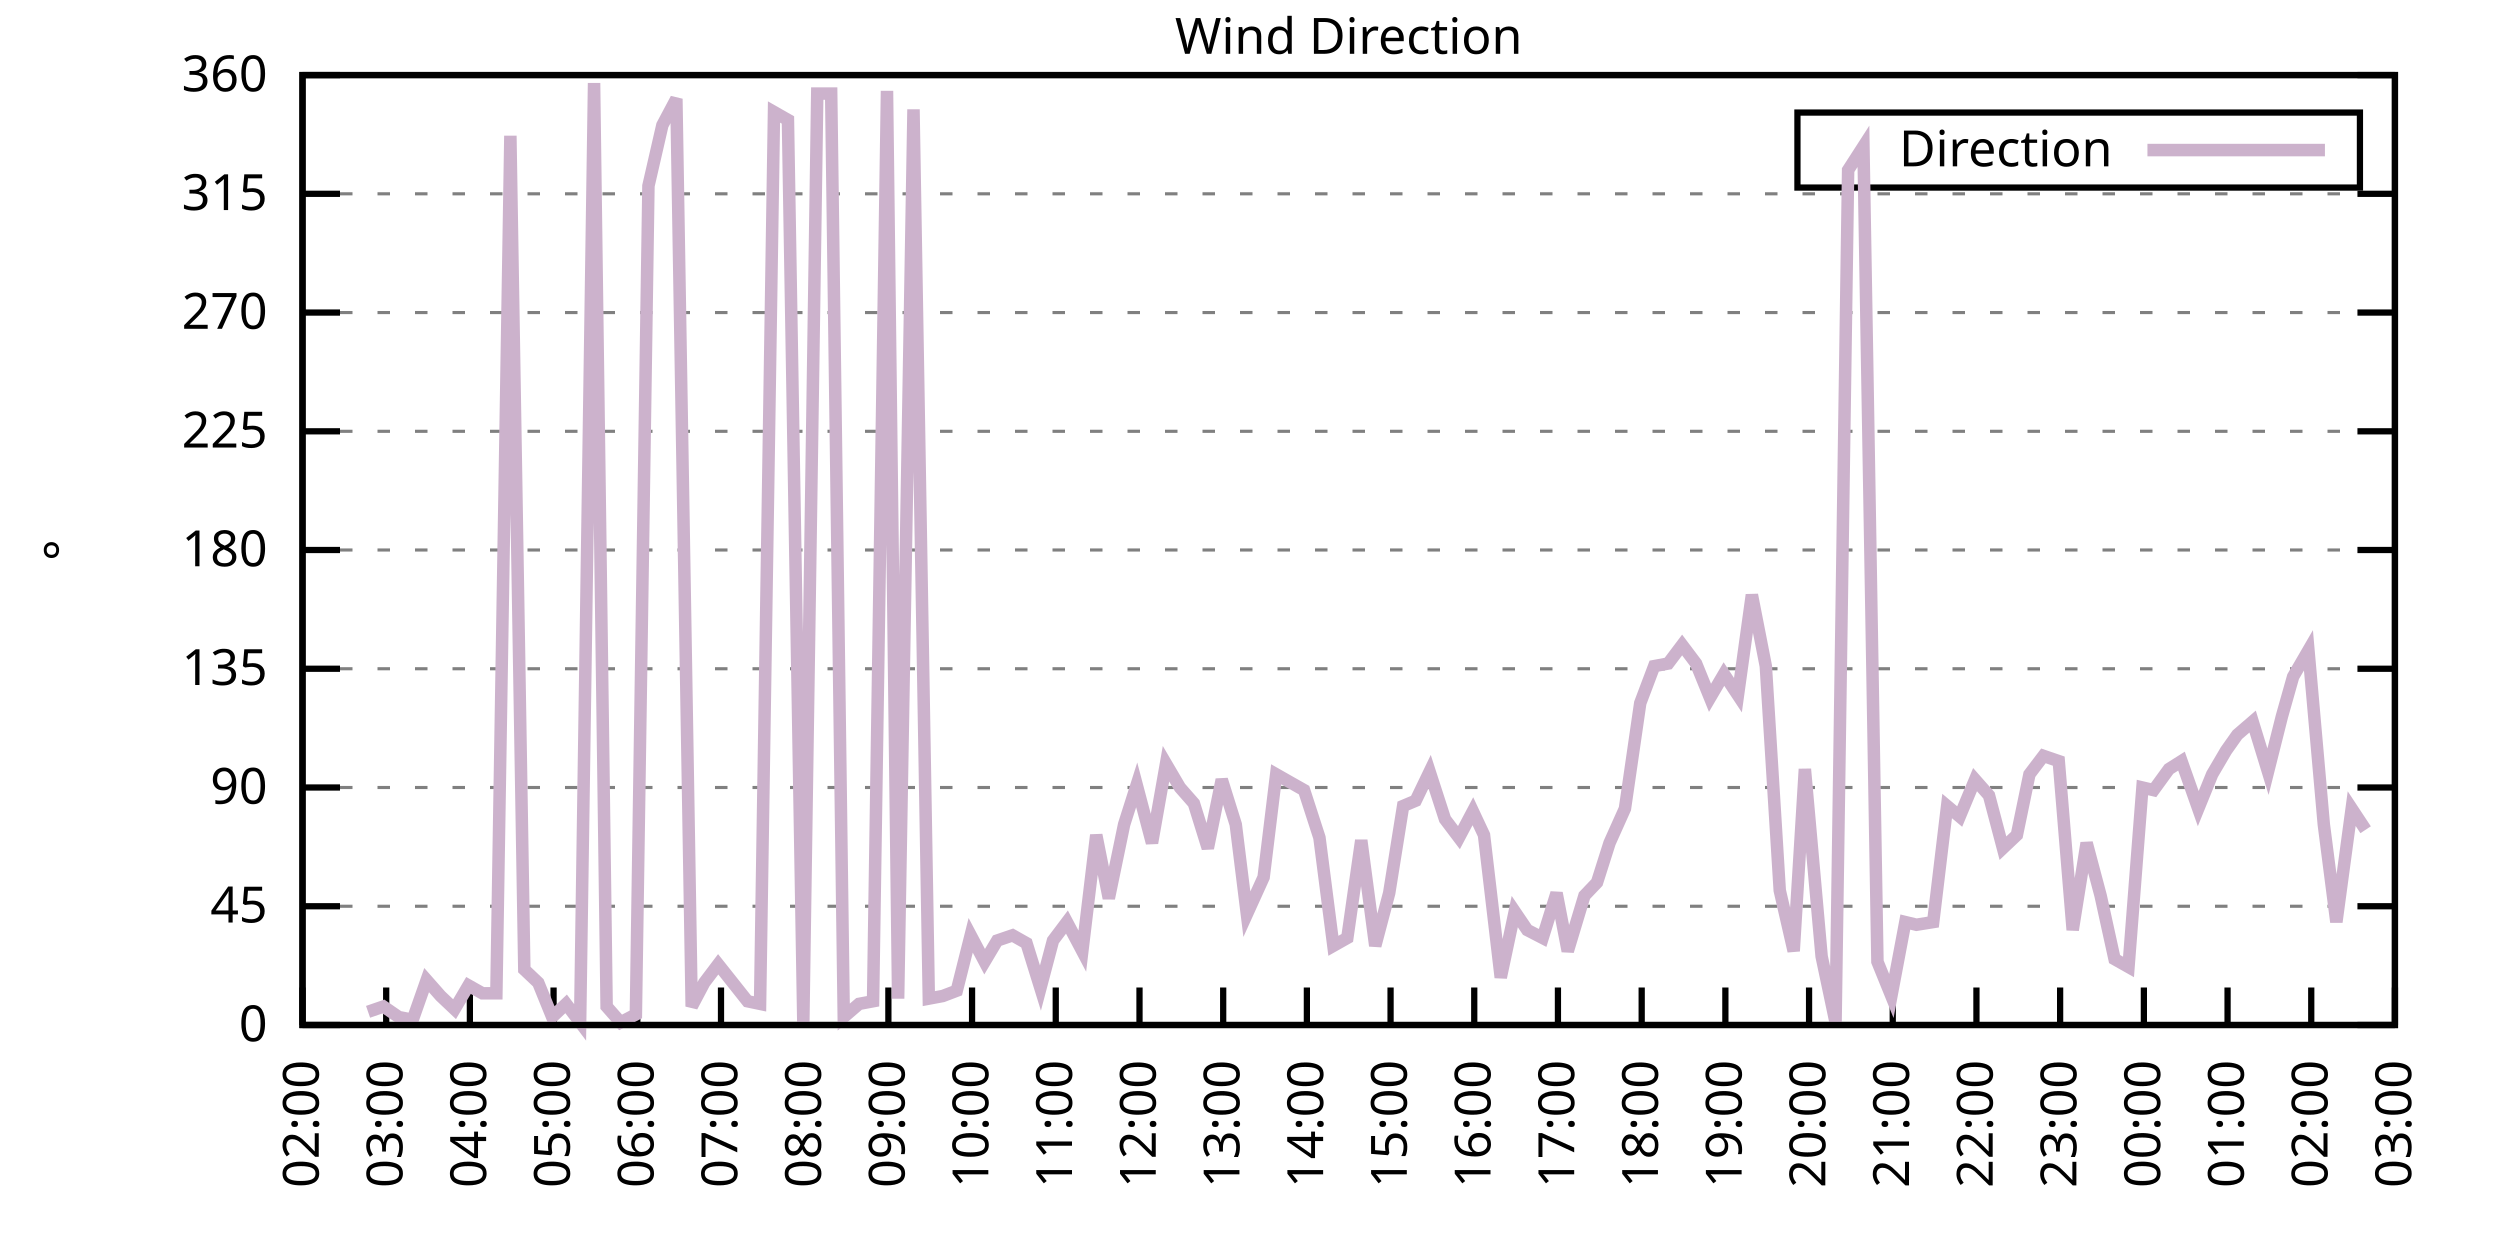
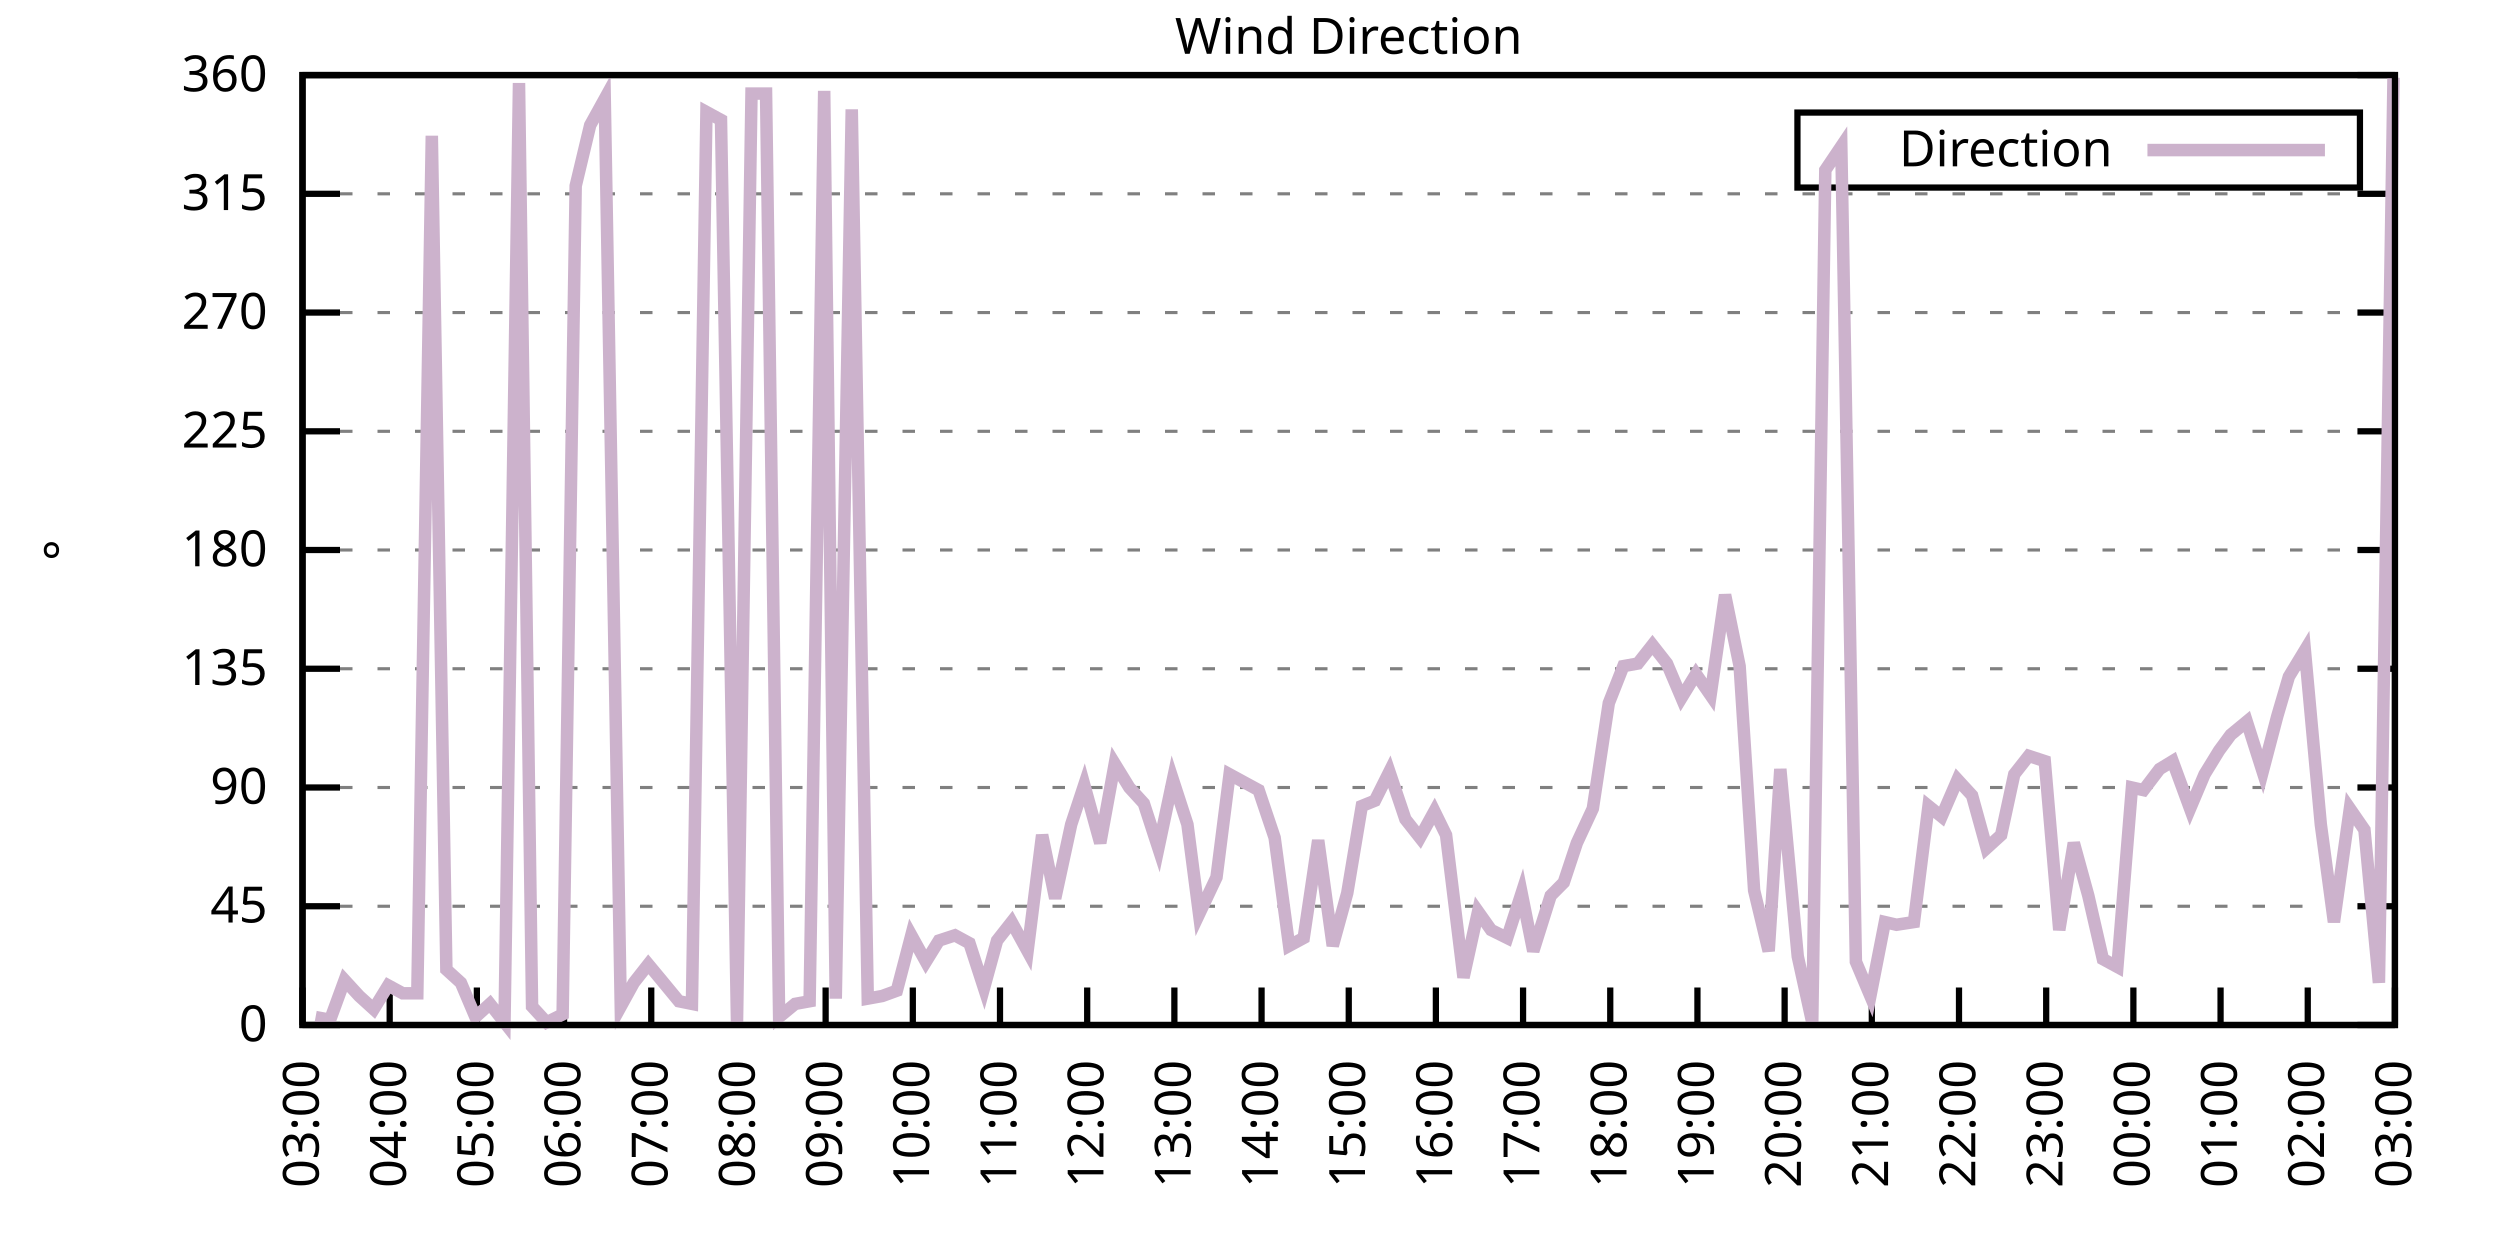
<svg xmlns="http://www.w3.org/2000/svg" xmlns:xlink="http://www.w3.org/1999/xlink" width="400" height="200" viewBox="0 0 400 200">
  <g id="gnuplot_canvas">
    <rect x="0" y="0" width="400" height="200" fill="none" />
    <defs>
      <circle id="gpDot" r="0.5" stroke-width="0.5" stroke="currentColor" />
      <path id="gpPt0" stroke-width="0.333" stroke="currentColor" d="M-1,0 h2 M0,-1 v2" />
      <path id="gpPt1" stroke-width="0.333" stroke="currentColor" d="M-1,-1 L1,1 M1,-1 L-1,1" />
      <path id="gpPt2" stroke-width="0.333" stroke="currentColor" d="M-1,0 L1,0 M0,-1 L0,1 M-1,-1 L1,1 M-1,1 L1,-1" />
      <rect id="gpPt3" stroke-width="0.333" stroke="currentColor" x="-1" y="-1" width="2" height="2" />
      <rect id="gpPt4" stroke-width="0.333" stroke="currentColor" fill="currentColor" x="-1" y="-1" width="2" height="2" />
      <circle id="gpPt5" stroke-width="0.333" stroke="currentColor" cx="0" cy="0" r="1" />
      <use xlink:href="#gpPt5" id="gpPt6" fill="currentColor" stroke="none" />
      <path id="gpPt7" stroke-width="0.333" stroke="currentColor" d="M0,-1.33 L-1.33,0.67 L1.33,0.67 z" />
      <use xlink:href="#gpPt7" id="gpPt8" fill="currentColor" stroke="none" />
      <use xlink:href="#gpPt7" id="gpPt9" stroke="currentColor" transform="rotate(180)" />
      <use xlink:href="#gpPt9" id="gpPt10" fill="currentColor" stroke="none" />
      <use xlink:href="#gpPt3" id="gpPt11" stroke="currentColor" transform="rotate(45)" />
      <use xlink:href="#gpPt11" id="gpPt12" fill="currentColor" stroke="none" />
      <path id="gpPt13" stroke-width="0.333" stroke="currentColor" d="M0,1.330 L1.265,0.411 L0.782,-1.067 L-0.782,-1.076 L-1.265,0.411 z" />
      <use xlink:href="#gpPt13" id="gpPt14" fill="currentColor" stroke="none" />
      <filter id="textbox" filterUnits="objectBoundingBox" x="0" y="0" height="1" width="1">
        <feFlood flood-color="white" flood-opacity="1" result="bgnd" />
        <feComposite in="SourceGraphic" in2="bgnd" operator="atop" />
      </filter>
      <filter id="greybox" filterUnits="objectBoundingBox" x="0" y="0" height="1" width="1">
        <feFlood flood-color="lightgrey" flood-opacity="1" result="grey" />
        <feComposite in="SourceGraphic" in2="grey" operator="atop" />
      </filter>
    </defs>
    <g fill="none" color="white" stroke="currentColor" stroke-width="1.00" stroke-linecap="butt" stroke-linejoin="miter">
</g>
    <g fill="none" color="black" stroke="currentColor" stroke-width="1.00" stroke-linecap="butt" stroke-linejoin="miter">
      <g stroke="none" shape-rendering="crispEdges">
        <polygon fill="rgb(255, 255, 255)" points="48.40,164.00 383.18,164.00 383.18,12.02 48.40,12.02 " />
      </g>
    </g>
    <g fill="none" color="black" stroke="currentColor" stroke-width="1.00" stroke-linecap="butt" stroke-linejoin="miter">
</g>
    <g fill="none" color="black" stroke="black" stroke-width="0.50" stroke-linecap="butt" stroke-linejoin="miter">
</g>
    <g fill="none" color="gray" stroke="currentColor" stroke-width="0.50" stroke-linecap="butt" stroke-linejoin="miter">
      <path stroke="gray" stroke-dasharray="2,4" class="gridline" d="M48.40,164.00 L383.19,164.00  " />
    </g>
    <g fill="none" color="gray" stroke="gray" stroke-width="1.00" stroke-linecap="butt" stroke-linejoin="miter">
</g>
    <g fill="none" color="black" stroke="currentColor" stroke-width="1.00" stroke-linecap="butt" stroke-linejoin="miter">
      <path stroke="black" d="M48.40,164.00 L54.40,164.00 M383.19,164.00 L377.19,164.00  " />
      <g transform="translate(42.80,166.60)" stroke="none" fill="black" font-family="Sans" font-size="8.00" text-anchor="end">
        <text>
          <tspan font-family="Sans"> 0</tspan>
        </text>
      </g>
    </g>
    <g fill="none" color="black" stroke="currentColor" stroke-width="1.00" stroke-linecap="butt" stroke-linejoin="miter">
</g>
    <g fill="none" color="black" stroke="black" stroke-width="0.50" stroke-linecap="butt" stroke-linejoin="miter">
</g>
    <g fill="none" color="gray" stroke="currentColor" stroke-width="0.50" stroke-linecap="butt" stroke-linejoin="miter">
      <path stroke="gray" stroke-dasharray="2,4" class="gridline" d="M48.40,145.00 L383.19,145.00  " />
    </g>
    <g fill="none" color="gray" stroke="gray" stroke-width="1.00" stroke-linecap="butt" stroke-linejoin="miter">
</g>
    <g fill="none" color="black" stroke="currentColor" stroke-width="1.00" stroke-linecap="butt" stroke-linejoin="miter">
      <path stroke="black" d="M48.40,145.00 L54.40,145.00 M383.19,145.00 L377.19,145.00  " />
      <g transform="translate(42.80,147.60)" stroke="none" fill="black" font-family="Sans" font-size="8.00" text-anchor="end">
        <text>
          <tspan font-family="Sans"> 45</tspan>
        </text>
      </g>
    </g>
    <g fill="none" color="black" stroke="currentColor" stroke-width="1.00" stroke-linecap="butt" stroke-linejoin="miter">
</g>
    <g fill="none" color="black" stroke="black" stroke-width="0.50" stroke-linecap="butt" stroke-linejoin="miter">
</g>
    <g fill="none" color="gray" stroke="currentColor" stroke-width="0.50" stroke-linecap="butt" stroke-linejoin="miter">
      <path stroke="gray" stroke-dasharray="2,4" class="gridline" d="M48.40,126.00 L383.19,126.00  " />
    </g>
    <g fill="none" color="gray" stroke="gray" stroke-width="1.00" stroke-linecap="butt" stroke-linejoin="miter">
</g>
    <g fill="none" color="black" stroke="currentColor" stroke-width="1.00" stroke-linecap="butt" stroke-linejoin="miter">
      <path stroke="black" d="M48.40,126.00 L54.40,126.00 M383.19,126.00 L377.19,126.00  " />
      <g transform="translate(42.80,128.60)" stroke="none" fill="black" font-family="Sans" font-size="8.00" text-anchor="end">
        <text>
          <tspan font-family="Sans"> 90</tspan>
        </text>
      </g>
    </g>
    <g fill="none" color="black" stroke="currentColor" stroke-width="1.00" stroke-linecap="butt" stroke-linejoin="miter">
</g>
    <g fill="none" color="black" stroke="black" stroke-width="0.50" stroke-linecap="butt" stroke-linejoin="miter">
</g>
    <g fill="none" color="gray" stroke="currentColor" stroke-width="0.50" stroke-linecap="butt" stroke-linejoin="miter">
      <path stroke="gray" stroke-dasharray="2,4" class="gridline" d="M48.40,107.00 L383.19,107.00  " />
    </g>
    <g fill="none" color="gray" stroke="gray" stroke-width="1.00" stroke-linecap="butt" stroke-linejoin="miter">
</g>
    <g fill="none" color="black" stroke="currentColor" stroke-width="1.00" stroke-linecap="butt" stroke-linejoin="miter">
      <path stroke="black" d="M48.40,107.00 L54.40,107.00 M383.19,107.00 L377.19,107.00  " />
      <g transform="translate(42.80,109.60)" stroke="none" fill="black" font-family="Sans" font-size="8.00" text-anchor="end">
        <text>
          <tspan font-family="Sans"> 135</tspan>
        </text>
      </g>
    </g>
    <g fill="none" color="black" stroke="currentColor" stroke-width="1.00" stroke-linecap="butt" stroke-linejoin="miter">
</g>
    <g fill="none" color="black" stroke="black" stroke-width="0.50" stroke-linecap="butt" stroke-linejoin="miter">
</g>
    <g fill="none" color="gray" stroke="currentColor" stroke-width="0.50" stroke-linecap="butt" stroke-linejoin="miter">
      <path stroke="gray" stroke-dasharray="2,4" class="gridline" d="M48.40,88.00 L383.19,88.00  " />
    </g>
    <g fill="none" color="gray" stroke="gray" stroke-width="1.00" stroke-linecap="butt" stroke-linejoin="miter">
</g>
    <g fill="none" color="black" stroke="currentColor" stroke-width="1.00" stroke-linecap="butt" stroke-linejoin="miter">
      <path stroke="black" d="M48.40,88.00 L54.40,88.00 M383.19,88.00 L377.19,88.00  " />
      <g transform="translate(42.80,90.60)" stroke="none" fill="black" font-family="Sans" font-size="8.00" text-anchor="end">
        <text>
          <tspan font-family="Sans"> 180</tspan>
        </text>
      </g>
    </g>
    <g fill="none" color="black" stroke="currentColor" stroke-width="1.00" stroke-linecap="butt" stroke-linejoin="miter">
</g>
    <g fill="none" color="black" stroke="black" stroke-width="0.50" stroke-linecap="butt" stroke-linejoin="miter">
</g>
    <g fill="none" color="gray" stroke="currentColor" stroke-width="0.50" stroke-linecap="butt" stroke-linejoin="miter">
      <path stroke="gray" stroke-dasharray="2,4" class="gridline" d="M48.40,69.01 L383.19,69.01  " />
    </g>
    <g fill="none" color="gray" stroke="gray" stroke-width="1.00" stroke-linecap="butt" stroke-linejoin="miter">
</g>
    <g fill="none" color="black" stroke="currentColor" stroke-width="1.00" stroke-linecap="butt" stroke-linejoin="miter">
      <path stroke="black" d="M48.40,69.01 L54.40,69.01 M383.19,69.01 L377.19,69.01  " />
      <g transform="translate(42.80,71.61)" stroke="none" fill="black" font-family="Sans" font-size="8.00" text-anchor="end">
        <text>
          <tspan font-family="Sans"> 225</tspan>
        </text>
      </g>
    </g>
    <g fill="none" color="black" stroke="currentColor" stroke-width="1.00" stroke-linecap="butt" stroke-linejoin="miter">
</g>
    <g fill="none" color="black" stroke="black" stroke-width="0.50" stroke-linecap="butt" stroke-linejoin="miter">
</g>
    <g fill="none" color="gray" stroke="currentColor" stroke-width="0.50" stroke-linecap="butt" stroke-linejoin="miter">
      <path stroke="gray" stroke-dasharray="2,4" class="gridline" d="M48.40,50.01 L383.19,50.01  " />
    </g>
    <g fill="none" color="gray" stroke="gray" stroke-width="1.00" stroke-linecap="butt" stroke-linejoin="miter">
</g>
    <g fill="none" color="black" stroke="currentColor" stroke-width="1.00" stroke-linecap="butt" stroke-linejoin="miter">
      <path stroke="black" d="M48.40,50.01 L54.40,50.01 M383.19,50.01 L377.19,50.01  " />
      <g transform="translate(42.80,52.61)" stroke="none" fill="black" font-family="Sans" font-size="8.00" text-anchor="end">
        <text>
          <tspan font-family="Sans"> 270</tspan>
        </text>
      </g>
    </g>
    <g fill="none" color="black" stroke="currentColor" stroke-width="1.00" stroke-linecap="butt" stroke-linejoin="miter">
</g>
    <g fill="none" color="black" stroke="black" stroke-width="0.50" stroke-linecap="butt" stroke-linejoin="miter">
</g>
    <g fill="none" color="gray" stroke="currentColor" stroke-width="0.50" stroke-linecap="butt" stroke-linejoin="miter">
      <path stroke="gray" stroke-dasharray="2,4" class="gridline" d="M48.40,31.01 L383.19,31.01  " />
    </g>
    <g fill="none" color="gray" stroke="gray" stroke-width="1.00" stroke-linecap="butt" stroke-linejoin="miter">
</g>
    <g fill="none" color="black" stroke="currentColor" stroke-width="1.00" stroke-linecap="butt" stroke-linejoin="miter">
      <path stroke="black" d="M48.40,31.01 L54.40,31.01 M383.19,31.01 L377.19,31.01  " />
      <g transform="translate(42.80,33.61)" stroke="none" fill="black" font-family="Sans" font-size="8.00" text-anchor="end">
        <text>
          <tspan font-family="Sans"> 315</tspan>
        </text>
      </g>
    </g>
    <g fill="none" color="black" stroke="currentColor" stroke-width="1.00" stroke-linecap="butt" stroke-linejoin="miter">
</g>
    <g fill="none" color="black" stroke="black" stroke-width="0.50" stroke-linecap="butt" stroke-linejoin="miter">
</g>
    <g fill="none" color="gray" stroke="currentColor" stroke-width="0.50" stroke-linecap="butt" stroke-linejoin="miter">
      <path stroke="gray" stroke-dasharray="2,4" class="gridline" d="M48.40,12.01 L383.19,12.01  " />
    </g>
    <g fill="none" color="gray" stroke="gray" stroke-width="1.00" stroke-linecap="butt" stroke-linejoin="miter">
</g>
    <g fill="none" color="black" stroke="currentColor" stroke-width="1.00" stroke-linecap="butt" stroke-linejoin="miter">
      <path stroke="black" d="M48.40,12.01 L54.40,12.01 M383.19,12.01 L377.19,12.01  " />
      <g transform="translate(42.80,14.61)" stroke="none" fill="black" font-family="Sans" font-size="8.00" text-anchor="end">
        <text>
          <tspan font-family="Sans"> 360</tspan>
        </text>
      </g>
    </g>
    <g fill="none" color="black" stroke="currentColor" stroke-width="1.00" stroke-linecap="butt" stroke-linejoin="miter">
      <path stroke="black" d="M48.40,164.00 L48.40,158.00  " />
      <g transform="translate(51.00,169.60) rotate(270.00)" stroke="none" fill="black" font-family="Sans" font-size="8.00" text-anchor="end">
        <text>
-           <tspan font-family="Sans">02:00</tspan>
-         </text>
-       </g>
-     </g>
-     <g fill="none" color="black" stroke="currentColor" stroke-width="1.00" stroke-linecap="butt" stroke-linejoin="miter">
-       <path stroke="black" d="M61.79,164.00 L61.79,158.00  " />
-       <g transform="translate(64.39,169.60) rotate(270.00)" stroke="none" fill="black" font-family="Sans" font-size="8.00" text-anchor="end">
-         <text>
          <tspan font-family="Sans">03:00</tspan>
        </text>
      </g>
    </g>
    <g fill="none" color="black" stroke="currentColor" stroke-width="1.00" stroke-linecap="butt" stroke-linejoin="miter">
-       <path stroke="black" d="M75.18,164.00 L75.18,158.00  " />
-       <g transform="translate(77.78,169.60) rotate(270.00)" stroke="none" fill="black" font-family="Sans" font-size="8.00" text-anchor="end">
+       <path stroke="black" d="M62.35,164.00 L62.35,158.00  " />
+       <g transform="translate(64.95,169.60) rotate(270.00)" stroke="none" fill="black" font-family="Sans" font-size="8.00" text-anchor="end">
        <text>
          <tspan font-family="Sans">04:00</tspan>
        </text>
      </g>
    </g>
    <g fill="none" color="black" stroke="currentColor" stroke-width="1.00" stroke-linecap="butt" stroke-linejoin="miter">
-       <path stroke="black" d="M88.57,164.00 L88.57,158.00  " />
-       <g transform="translate(91.17,169.60) rotate(270.00)" stroke="none" fill="black" font-family="Sans" font-size="8.00" text-anchor="end">
+       <path stroke="black" d="M76.30,164.00 L76.30,158.00  " />
+       <g transform="translate(78.90,169.60) rotate(270.00)" stroke="none" fill="black" font-family="Sans" font-size="8.00" text-anchor="end">
        <text>
          <tspan font-family="Sans">05:00</tspan>
        </text>
      </g>
    </g>
    <g fill="none" color="black" stroke="currentColor" stroke-width="1.00" stroke-linecap="butt" stroke-linejoin="miter">
-       <path stroke="black" d="M101.97,164.00 L101.97,158.00  " />
-       <g transform="translate(104.57,169.60) rotate(270.00)" stroke="none" fill="black" font-family="Sans" font-size="8.00" text-anchor="end">
+       <path stroke="black" d="M90.25,164.00 L90.25,158.00  " />
+       <g transform="translate(92.85,169.60) rotate(270.00)" stroke="none" fill="black" font-family="Sans" font-size="8.00" text-anchor="end">
        <text>
          <tspan font-family="Sans">06:00</tspan>
        </text>
      </g>
    </g>
    <g fill="none" color="black" stroke="currentColor" stroke-width="1.00" stroke-linecap="butt" stroke-linejoin="miter">
-       <path stroke="black" d="M115.36,164.00 L115.36,158.00  " />
-       <g transform="translate(117.96,169.60) rotate(270.00)" stroke="none" fill="black" font-family="Sans" font-size="8.00" text-anchor="end">
+       <path stroke="black" d="M104.20,164.00 L104.20,158.00  " />
+       <g transform="translate(106.80,169.60) rotate(270.00)" stroke="none" fill="black" font-family="Sans" font-size="8.00" text-anchor="end">
        <text>
          <tspan font-family="Sans">07:00</tspan>
        </text>
      </g>
    </g>
    <g fill="none" color="black" stroke="currentColor" stroke-width="1.00" stroke-linecap="butt" stroke-linejoin="miter">
-       <path stroke="black" d="M128.75,164.00 L128.75,158.00  " />
-       <g transform="translate(131.35,169.60) rotate(270.00)" stroke="none" fill="black" font-family="Sans" font-size="8.00" text-anchor="end">
+       <path stroke="black" d="M118.15,164.00 L118.15,158.00  " />
+       <g transform="translate(120.75,169.60) rotate(270.00)" stroke="none" fill="black" font-family="Sans" font-size="8.00" text-anchor="end">
        <text>
          <tspan font-family="Sans">08:00</tspan>
        </text>
      </g>
    </g>
    <g fill="none" color="black" stroke="currentColor" stroke-width="1.00" stroke-linecap="butt" stroke-linejoin="miter">
-       <path stroke="black" d="M142.14,164.00 L142.14,158.00  " />
-       <g transform="translate(144.74,169.60) rotate(270.00)" stroke="none" fill="black" font-family="Sans" font-size="8.00" text-anchor="end">
+       <path stroke="black" d="M132.10,164.00 L132.10,158.00  " />
+       <g transform="translate(134.70,169.60) rotate(270.00)" stroke="none" fill="black" font-family="Sans" font-size="8.00" text-anchor="end">
        <text>
          <tspan font-family="Sans">09:00</tspan>
        </text>
      </g>
    </g>
    <g fill="none" color="black" stroke="currentColor" stroke-width="1.00" stroke-linecap="butt" stroke-linejoin="miter">
-       <path stroke="black" d="M155.53,164.00 L155.53,158.00  " />
-       <g transform="translate(158.13,169.60) rotate(270.00)" stroke="none" fill="black" font-family="Sans" font-size="8.00" text-anchor="end">
+       <path stroke="black" d="M146.05,164.00 L146.05,158.00  " />
+       <g transform="translate(148.65,169.60) rotate(270.00)" stroke="none" fill="black" font-family="Sans" font-size="8.00" text-anchor="end">
        <text>
          <tspan font-family="Sans">10:00</tspan>
        </text>
      </g>
    </g>
    <g fill="none" color="black" stroke="currentColor" stroke-width="1.00" stroke-linecap="butt" stroke-linejoin="miter">
-       <path stroke="black" d="M168.92,164.00 L168.92,158.00  " />
-       <g transform="translate(171.52,169.60) rotate(270.00)" stroke="none" fill="black" font-family="Sans" font-size="8.00" text-anchor="end">
+       <path stroke="black" d="M160.00,164.00 L160.00,158.00  " />
+       <g transform="translate(162.60,169.60) rotate(270.00)" stroke="none" fill="black" font-family="Sans" font-size="8.00" text-anchor="end">
        <text>
          <tspan font-family="Sans">11:00</tspan>
        </text>
      </g>
    </g>
    <g fill="none" color="black" stroke="currentColor" stroke-width="1.00" stroke-linecap="butt" stroke-linejoin="miter">
-       <path stroke="black" d="M182.32,164.00 L182.32,158.00  " />
-       <g transform="translate(184.92,169.60) rotate(270.00)" stroke="none" fill="black" font-family="Sans" font-size="8.00" text-anchor="end">
+       <path stroke="black" d="M173.95,164.00 L173.95,158.00  " />
+       <g transform="translate(176.55,169.60) rotate(270.00)" stroke="none" fill="black" font-family="Sans" font-size="8.00" text-anchor="end">
        <text>
          <tspan font-family="Sans">12:00</tspan>
        </text>
      </g>
    </g>
    <g fill="none" color="black" stroke="currentColor" stroke-width="1.00" stroke-linecap="butt" stroke-linejoin="miter">
-       <path stroke="black" d="M195.71,164.00 L195.71,158.00  " />
-       <g transform="translate(198.31,169.60) rotate(270.00)" stroke="none" fill="black" font-family="Sans" font-size="8.00" text-anchor="end">
+       <path stroke="black" d="M187.90,164.00 L187.90,158.00  " />
+       <g transform="translate(190.50,169.60) rotate(270.00)" stroke="none" fill="black" font-family="Sans" font-size="8.00" text-anchor="end">
        <text>
          <tspan font-family="Sans">13:00</tspan>
        </text>
      </g>
    </g>
    <g fill="none" color="black" stroke="currentColor" stroke-width="1.00" stroke-linecap="butt" stroke-linejoin="miter">
-       <path stroke="black" d="M209.10,164.00 L209.10,158.00  " />
-       <g transform="translate(211.70,169.60) rotate(270.00)" stroke="none" fill="black" font-family="Sans" font-size="8.00" text-anchor="end">
+       <path stroke="black" d="M201.85,164.00 L201.85,158.00  " />
+       <g transform="translate(204.45,169.60) rotate(270.00)" stroke="none" fill="black" font-family="Sans" font-size="8.00" text-anchor="end">
        <text>
          <tspan font-family="Sans">14:00</tspan>
        </text>
      </g>
    </g>
    <g fill="none" color="black" stroke="currentColor" stroke-width="1.00" stroke-linecap="butt" stroke-linejoin="miter">
-       <path stroke="black" d="M222.49,164.00 L222.49,158.00  " />
-       <g transform="translate(225.09,169.60) rotate(270.00)" stroke="none" fill="black" font-family="Sans" font-size="8.00" text-anchor="end">
+       <path stroke="black" d="M215.80,164.00 L215.80,158.00  " />
+       <g transform="translate(218.40,169.60) rotate(270.00)" stroke="none" fill="black" font-family="Sans" font-size="8.00" text-anchor="end">
        <text>
          <tspan font-family="Sans">15:00</tspan>
        </text>
      </g>
    </g>
    <g fill="none" color="black" stroke="currentColor" stroke-width="1.00" stroke-linecap="butt" stroke-linejoin="miter">
-       <path stroke="black" d="M235.88,164.00 L235.88,158.00  " />
-       <g transform="translate(238.48,169.60) rotate(270.00)" stroke="none" fill="black" font-family="Sans" font-size="8.00" text-anchor="end">
+       <path stroke="black" d="M229.74,164.00 L229.74,158.00  " />
+       <g transform="translate(232.34,169.60) rotate(270.00)" stroke="none" fill="black" font-family="Sans" font-size="8.00" text-anchor="end">
        <text>
          <tspan font-family="Sans">16:00</tspan>
        </text>
      </g>
    </g>
    <g fill="none" color="black" stroke="currentColor" stroke-width="1.00" stroke-linecap="butt" stroke-linejoin="miter">
-       <path stroke="black" d="M249.27,164.00 L249.27,158.00  " />
-       <g transform="translate(251.87,169.60) rotate(270.00)" stroke="none" fill="black" font-family="Sans" font-size="8.00" text-anchor="end">
+       <path stroke="black" d="M243.69,164.00 L243.69,158.00  " />
+       <g transform="translate(246.29,169.60) rotate(270.00)" stroke="none" fill="black" font-family="Sans" font-size="8.00" text-anchor="end">
        <text>
          <tspan font-family="Sans">17:00</tspan>
        </text>
      </g>
    </g>
    <g fill="none" color="black" stroke="currentColor" stroke-width="1.00" stroke-linecap="butt" stroke-linejoin="miter">
-       <path stroke="black" d="M262.67,164.00 L262.67,158.00  " />
-       <g transform="translate(265.27,169.60) rotate(270.00)" stroke="none" fill="black" font-family="Sans" font-size="8.00" text-anchor="end">
+       <path stroke="black" d="M257.64,164.00 L257.64,158.00  " />
+       <g transform="translate(260.24,169.60) rotate(270.00)" stroke="none" fill="black" font-family="Sans" font-size="8.00" text-anchor="end">
        <text>
          <tspan font-family="Sans">18:00</tspan>
        </text>
      </g>
    </g>
    <g fill="none" color="black" stroke="currentColor" stroke-width="1.00" stroke-linecap="butt" stroke-linejoin="miter">
-       <path stroke="black" d="M276.06,164.00 L276.06,158.00  " />
-       <g transform="translate(278.66,169.60) rotate(270.00)" stroke="none" fill="black" font-family="Sans" font-size="8.00" text-anchor="end">
+       <path stroke="black" d="M271.59,164.00 L271.59,158.00  " />
+       <g transform="translate(274.19,169.60) rotate(270.00)" stroke="none" fill="black" font-family="Sans" font-size="8.00" text-anchor="end">
        <text>
          <tspan font-family="Sans">19:00</tspan>
        </text>
      </g>
    </g>
    <g fill="none" color="black" stroke="currentColor" stroke-width="1.00" stroke-linecap="butt" stroke-linejoin="miter">
-       <path stroke="black" d="M289.45,164.00 L289.45,158.00  " />
-       <g transform="translate(292.05,169.60) rotate(270.00)" stroke="none" fill="black" font-family="Sans" font-size="8.00" text-anchor="end">
+       <path stroke="black" d="M285.54,164.00 L285.54,158.00  " />
+       <g transform="translate(288.14,169.60) rotate(270.00)" stroke="none" fill="black" font-family="Sans" font-size="8.00" text-anchor="end">
        <text>
          <tspan font-family="Sans">20:00</tspan>
        </text>
      </g>
    </g>
    <g fill="none" color="black" stroke="currentColor" stroke-width="1.00" stroke-linecap="butt" stroke-linejoin="miter">
-       <path stroke="black" d="M302.84,164.00 L302.84,158.00  " />
-       <g transform="translate(305.44,169.60) rotate(270.00)" stroke="none" fill="black" font-family="Sans" font-size="8.00" text-anchor="end">
+       <path stroke="black" d="M299.49,164.00 L299.49,158.00  " />
+       <g transform="translate(302.09,169.60) rotate(270.00)" stroke="none" fill="black" font-family="Sans" font-size="8.00" text-anchor="end">
        <text>
          <tspan font-family="Sans">21:00</tspan>
        </text>
      </g>
    </g>
    <g fill="none" color="black" stroke="currentColor" stroke-width="1.00" stroke-linecap="butt" stroke-linejoin="miter">
-       <path stroke="black" d="M316.23,164.00 L316.23,158.00  " />
-       <g transform="translate(318.83,169.60) rotate(270.00)" stroke="none" fill="black" font-family="Sans" font-size="8.00" text-anchor="end">
+       <path stroke="black" d="M313.44,164.00 L313.44,158.00  " />
+       <g transform="translate(316.04,169.60) rotate(270.00)" stroke="none" fill="black" font-family="Sans" font-size="8.00" text-anchor="end">
        <text>
          <tspan font-family="Sans">22:00</tspan>
        </text>
      </g>
    </g>
    <g fill="none" color="black" stroke="currentColor" stroke-width="1.00" stroke-linecap="butt" stroke-linejoin="miter">
-       <path stroke="black" d="M329.62,164.00 L329.62,158.00  " />
-       <g transform="translate(332.22,169.60) rotate(270.00)" stroke="none" fill="black" font-family="Sans" font-size="8.00" text-anchor="end">
+       <path stroke="black" d="M327.39,164.00 L327.39,158.00  " />
+       <g transform="translate(329.99,169.60) rotate(270.00)" stroke="none" fill="black" font-family="Sans" font-size="8.00" text-anchor="end">
        <text>
          <tspan font-family="Sans">23:00</tspan>
        </text>
      </g>
    </g>
    <g fill="none" color="black" stroke="currentColor" stroke-width="1.00" stroke-linecap="butt" stroke-linejoin="miter">
-       <path stroke="black" d="M343.02,164.00 L343.02,158.00  " />
-       <g transform="translate(345.62,169.60) rotate(270.00)" stroke="none" fill="black" font-family="Sans" font-size="8.00" text-anchor="end">
+       <path stroke="black" d="M341.34,164.00 L341.34,158.00  " />
+       <g transform="translate(343.94,169.60) rotate(270.00)" stroke="none" fill="black" font-family="Sans" font-size="8.00" text-anchor="end">
        <text>
          <tspan font-family="Sans">00:00</tspan>
        </text>
      </g>
    </g>
    <g fill="none" color="black" stroke="currentColor" stroke-width="1.00" stroke-linecap="butt" stroke-linejoin="miter">
-       <path stroke="black" d="M356.41,164.00 L356.41,158.00  " />
-       <g transform="translate(359.01,169.60) rotate(270.00)" stroke="none" fill="black" font-family="Sans" font-size="8.00" text-anchor="end">
+       <path stroke="black" d="M355.29,164.00 L355.29,158.00  " />
+       <g transform="translate(357.89,169.60) rotate(270.00)" stroke="none" fill="black" font-family="Sans" font-size="8.00" text-anchor="end">
        <text>
          <tspan font-family="Sans">01:00</tspan>
        </text>
      </g>
    </g>
    <g fill="none" color="black" stroke="currentColor" stroke-width="1.00" stroke-linecap="butt" stroke-linejoin="miter">
-       <path stroke="black" d="M369.80,164.00 L369.80,158.00  " />
-       <g transform="translate(372.40,169.60) rotate(270.00)" stroke="none" fill="black" font-family="Sans" font-size="8.00" text-anchor="end">
+       <path stroke="black" d="M369.24,164.00 L369.24,158.00  " />
+       <g transform="translate(371.84,169.60) rotate(270.00)" stroke="none" fill="black" font-family="Sans" font-size="8.00" text-anchor="end">
        <text>
          <tspan font-family="Sans">02:00</tspan>
        </text>
      </g>
    </g>
    <g fill="none" color="black" stroke="currentColor" stroke-width="1.00" stroke-linecap="butt" stroke-linejoin="miter">
      <path stroke="black" d="M383.19,164.00 L383.19,158.00  " />
      <g transform="translate(385.79,169.60) rotate(270.00)" stroke="none" fill="black" font-family="Sans" font-size="8.00" text-anchor="end">
        <text>
          <tspan font-family="Sans">03:00</tspan>
        </text>
      </g>
    </g>
    <g fill="none" color="black" stroke="currentColor" stroke-width="1.00" stroke-linecap="butt" stroke-linejoin="miter">
</g>
    <g fill="none" color="black" stroke="currentColor" stroke-width="1.00" stroke-linecap="butt" stroke-linejoin="miter">
      <path stroke="black" d="M48.40,12.01 L48.40,164.00 L383.19,164.00 L383.19,12.01 L48.40,12.01 Z  " />
    </g>
    <g fill="none" color="black" stroke="currentColor" stroke-width="1.00" stroke-linecap="butt" stroke-linejoin="miter">
</g>
    <g fill="none" color="black" stroke="currentColor" stroke-width="1.00" stroke-linecap="butt" stroke-linejoin="miter">
      <path stroke="black" d="M287.59,30.01 L287.59,18.01 L377.59,18.01 L377.59,30.01 L287.59,30.01 Z  " />
    </g>
    <g id="Wind_direction_plot_1">
      <g fill="none" color="white" stroke="black" stroke-width="2.00" stroke-linecap="butt" stroke-linejoin="miter">
</g>
      <g fill="none" color="black" stroke="currentColor" stroke-width="2.00" stroke-linecap="butt" stroke-linejoin="miter">
        <g transform="translate(337.99,26.61)" stroke="none" fill="black" font-family="Sans" font-size="8.00" text-anchor="end">
          <text>
            <tspan font-family="Sans">Direction</tspan>
          </text>
        </g>
      </g>
      <g fill="none" color="black" stroke="currentColor" stroke-width="2.00" stroke-linecap="butt" stroke-linejoin="miter">
-         <path stroke="rgb(204, 178, 204)" d="M343.59,24.01 L371.99,24.01 M58.89,161.89 L61.35,161.04 L63.80,162.73 L66.03,163.16 L68.26,156.82 L70.50,159.36   L72.73,161.47 L74.96,157.67 L77.19,158.93 L79.42,158.93 L81.66,21.72 L83.89,155.13 L86.12,157.24 L88.35,162.73   L90.58,160.62 L92.82,163.58 L95.05,13.28 L97.06,161.04 L99.29,163.58 L101.74,162.31 L103.75,29.74 L105.98,20.03   L108.22,15.81 L110.67,161.04 L112.68,157.24 L114.91,154.29 L116.92,156.82 L119.60,160.20 L121.61,160.62 L123.84,17.92   L126.07,19.19 L128.53,163.58 L130.76,14.97 L132.99,14.97 L135.00,162.73 L137.45,160.62 L139.69,160.20 L141.92,14.54   L143.70,159.78 L146.16,17.50 L148.61,159.78 L150.85,159.36 L153.08,158.51 L155.31,149.65 L157.54,153.87 L159.55,150.49   L162.01,149.65 L164.24,150.91 L166.47,158.09 L168.48,150.49 L170.71,147.53 L173.17,152.18 L175.40,133.60 L177.41,143.73   L179.86,131.91 L181.87,125.58 L184.32,134.87 L186.56,122.20 L188.79,126.00 L191.02,128.54 L193.25,135.71 L195.48,124.74   L197.72,131.91 L199.50,146.27 L202.18,140.36 L204.19,123.89 L206.42,125.16 L208.65,126.42 L211.11,134.02 L213.34,151.33   L215.57,150.07 L217.80,134.45 L220.04,151.33 L222.27,142.89 L224.50,128.96 L226.51,128.11 L228.74,123.47 L231.20,131.07   L233.43,134.02 L235.66,129.80 L237.44,133.60 L240.12,156.40 L242.36,145.85 L244.36,148.80 L246.82,150.07 L249.05,142.89   L250.84,152.18 L253.51,143.31 L255.52,141.20 L257.53,134.87 L259.99,129.38 L262.44,112.49 L264.67,106.58 L266.91,106.16   L269.14,103.20 L271.37,106.16 L273.60,111.65 L275.83,107.85 L278.07,111.23 L280.30,95.18 L282.53,106.58 L284.76,142.47   L286.99,152.18 L288.78,123.05 L291.46,153.02 L293.69,163.58 L295.70,27.21 L298.15,23.41 L300.39,153.87 L302.62,159.36   L304.85,147.53 L306.63,147.96 L309.31,147.53 L311.54,128.96 L313.55,130.65 L316.01,124.74 L318.24,127.27 L320.47,135.71   L322.70,133.60 L324.71,123.89 L326.95,120.94 L329.40,121.78 L331.63,148.80 L333.86,134.87 L336.10,143.31 L338.33,153.45   L340.56,154.71 L342.79,126.00 L344.58,126.42 L347.03,123.05 L349.04,121.78 L351.72,129.38 L353.95,123.89 L356.18,120.09   L357.97,117.56 L360.42,115.45 L362.88,123.47 L365.11,114.60 L366.90,108.27 L369.35,104.05 L371.81,131.91 L373.82,147.53   L376.27,129.38 L378.50,132.76  " />
+         <path stroke="rgb(204, 178, 204)" d="M343.59,24.01 L371.99,24.01 M50.49,162.73 L52.82,163.16 L55.14,156.82 L57.47,159.36 L59.79,161.47 L62.12,157.67   L64.44,158.93 L66.77,158.93 L69.09,21.72 L71.42,155.13 L73.74,157.24 L76.07,162.73 L78.39,160.62 L80.72,163.58   L83.04,13.28 L85.13,161.04 L87.46,163.58 L90.02,162.31 L92.11,29.74 L94.43,20.03 L96.76,15.81 L99.32,161.04   L101.41,157.24 L103.73,154.29 L105.83,156.82 L108.62,160.20 L110.71,160.62 L113.03,17.92 L115.36,19.19 L117.92,163.58   L120.24,14.97 L122.57,14.97 L124.66,162.73 L127.22,160.62 L129.54,160.20 L131.87,14.54 L133.72,159.78 L136.28,17.50   L138.84,159.78 L141.16,159.36 L143.49,158.51 L145.81,149.65 L148.14,153.87 L150.23,150.49 L152.79,149.65 L155.11,150.91   L157.44,158.09 L159.53,150.49 L161.86,147.53 L164.41,152.18 L166.74,133.60 L168.83,143.73 L171.39,131.91 L173.48,125.58   L176.04,134.87 L178.36,122.20 L180.69,126.00 L183.01,128.54 L185.34,135.71 L187.66,124.74 L189.99,131.91 L191.85,146.27   L194.64,140.36 L196.73,123.89 L199.06,125.16 L201.38,126.42 L203.94,134.02 L206.26,151.33 L208.59,150.07 L210.91,134.45   L213.24,151.33 L215.56,142.89 L217.89,128.96 L219.98,128.11 L222.30,123.47 L224.86,131.07 L227.19,134.02 L229.51,129.80   L231.37,133.60 L234.16,156.40 L236.49,145.85 L238.58,148.80 L241.14,150.07 L243.46,142.89 L245.32,152.18 L248.11,143.31   L250.20,141.20 L252.30,134.87 L254.85,129.38 L257.41,112.49 L259.74,106.58 L262.06,106.16 L264.39,103.20 L266.71,106.16   L269.04,111.65 L271.36,107.85 L273.69,111.23 L276.01,95.18 L278.34,106.58 L280.66,142.47 L282.99,152.18 L284.85,123.05   L287.64,153.02 L289.96,163.58 L292.05,27.21 L294.61,23.41 L296.94,153.87 L299.26,159.36 L301.58,147.53 L303.44,147.96   L306.23,147.53 L308.56,128.96 L310.65,130.65 L313.21,124.74 L315.53,127.27 L317.86,135.71 L320.18,133.60 L322.28,123.89   L324.60,120.94 L327.16,121.78 L329.48,148.80 L331.81,134.87 L334.13,143.31 L336.46,153.45 L338.78,154.71 L341.11,126.00   L342.97,126.42 L345.53,123.05 L347.62,121.78 L350.41,129.38 L352.73,123.89 L355.06,120.09 L356.92,117.56 L359.48,115.45   L362.03,123.47 L364.36,114.60 L366.22,108.27 L368.78,104.05 L371.33,131.91 L373.43,147.53 L375.98,129.38 L378.31,132.76   L380.63,157.24 L382.96,12.43  " />
      </g>
    </g>
    <g fill="none" color="black" stroke="currentColor" stroke-width="2.00" stroke-linecap="butt" stroke-linejoin="miter">
</g>
    <g fill="none" color="black" stroke="black" stroke-width="1.00" stroke-linecap="butt" stroke-linejoin="miter">
</g>
    <g fill="none" color="black" stroke="currentColor" stroke-width="1.00" stroke-linecap="butt" stroke-linejoin="miter">
      <path stroke="black" d="M48.40,12.01 L48.40,164.00 L383.19,164.00 L383.19,12.01 L48.40,12.01 Z  " />
      <g transform="translate(12.80,88.01) rotate(270.00)" stroke="none" fill="black" font-family="Sans" font-size="8.00" text-anchor="middle">
        <text>
          <tspan font-family="Sans">°</tspan>
        </text>
      </g>
    </g>
    <g fill="none" color="black" stroke="currentColor" stroke-width="1.00" stroke-linecap="butt" stroke-linejoin="miter">
</g>
    <g fill="none" color="black" stroke="currentColor" stroke-width="1.00" stroke-linecap="butt" stroke-linejoin="miter">
      <g transform="translate(215.79,8.61)" stroke="none" fill="black" font-family="Sans" font-size="8.00" text-anchor="middle">
        <text>
          <tspan font-family="Sans">Wind Direction</tspan>
        </text>
      </g>
    </g>
    <g fill="none" color="black" stroke="currentColor" stroke-width="1.00" stroke-linecap="butt" stroke-linejoin="miter">
</g>
  </g>
</svg>
